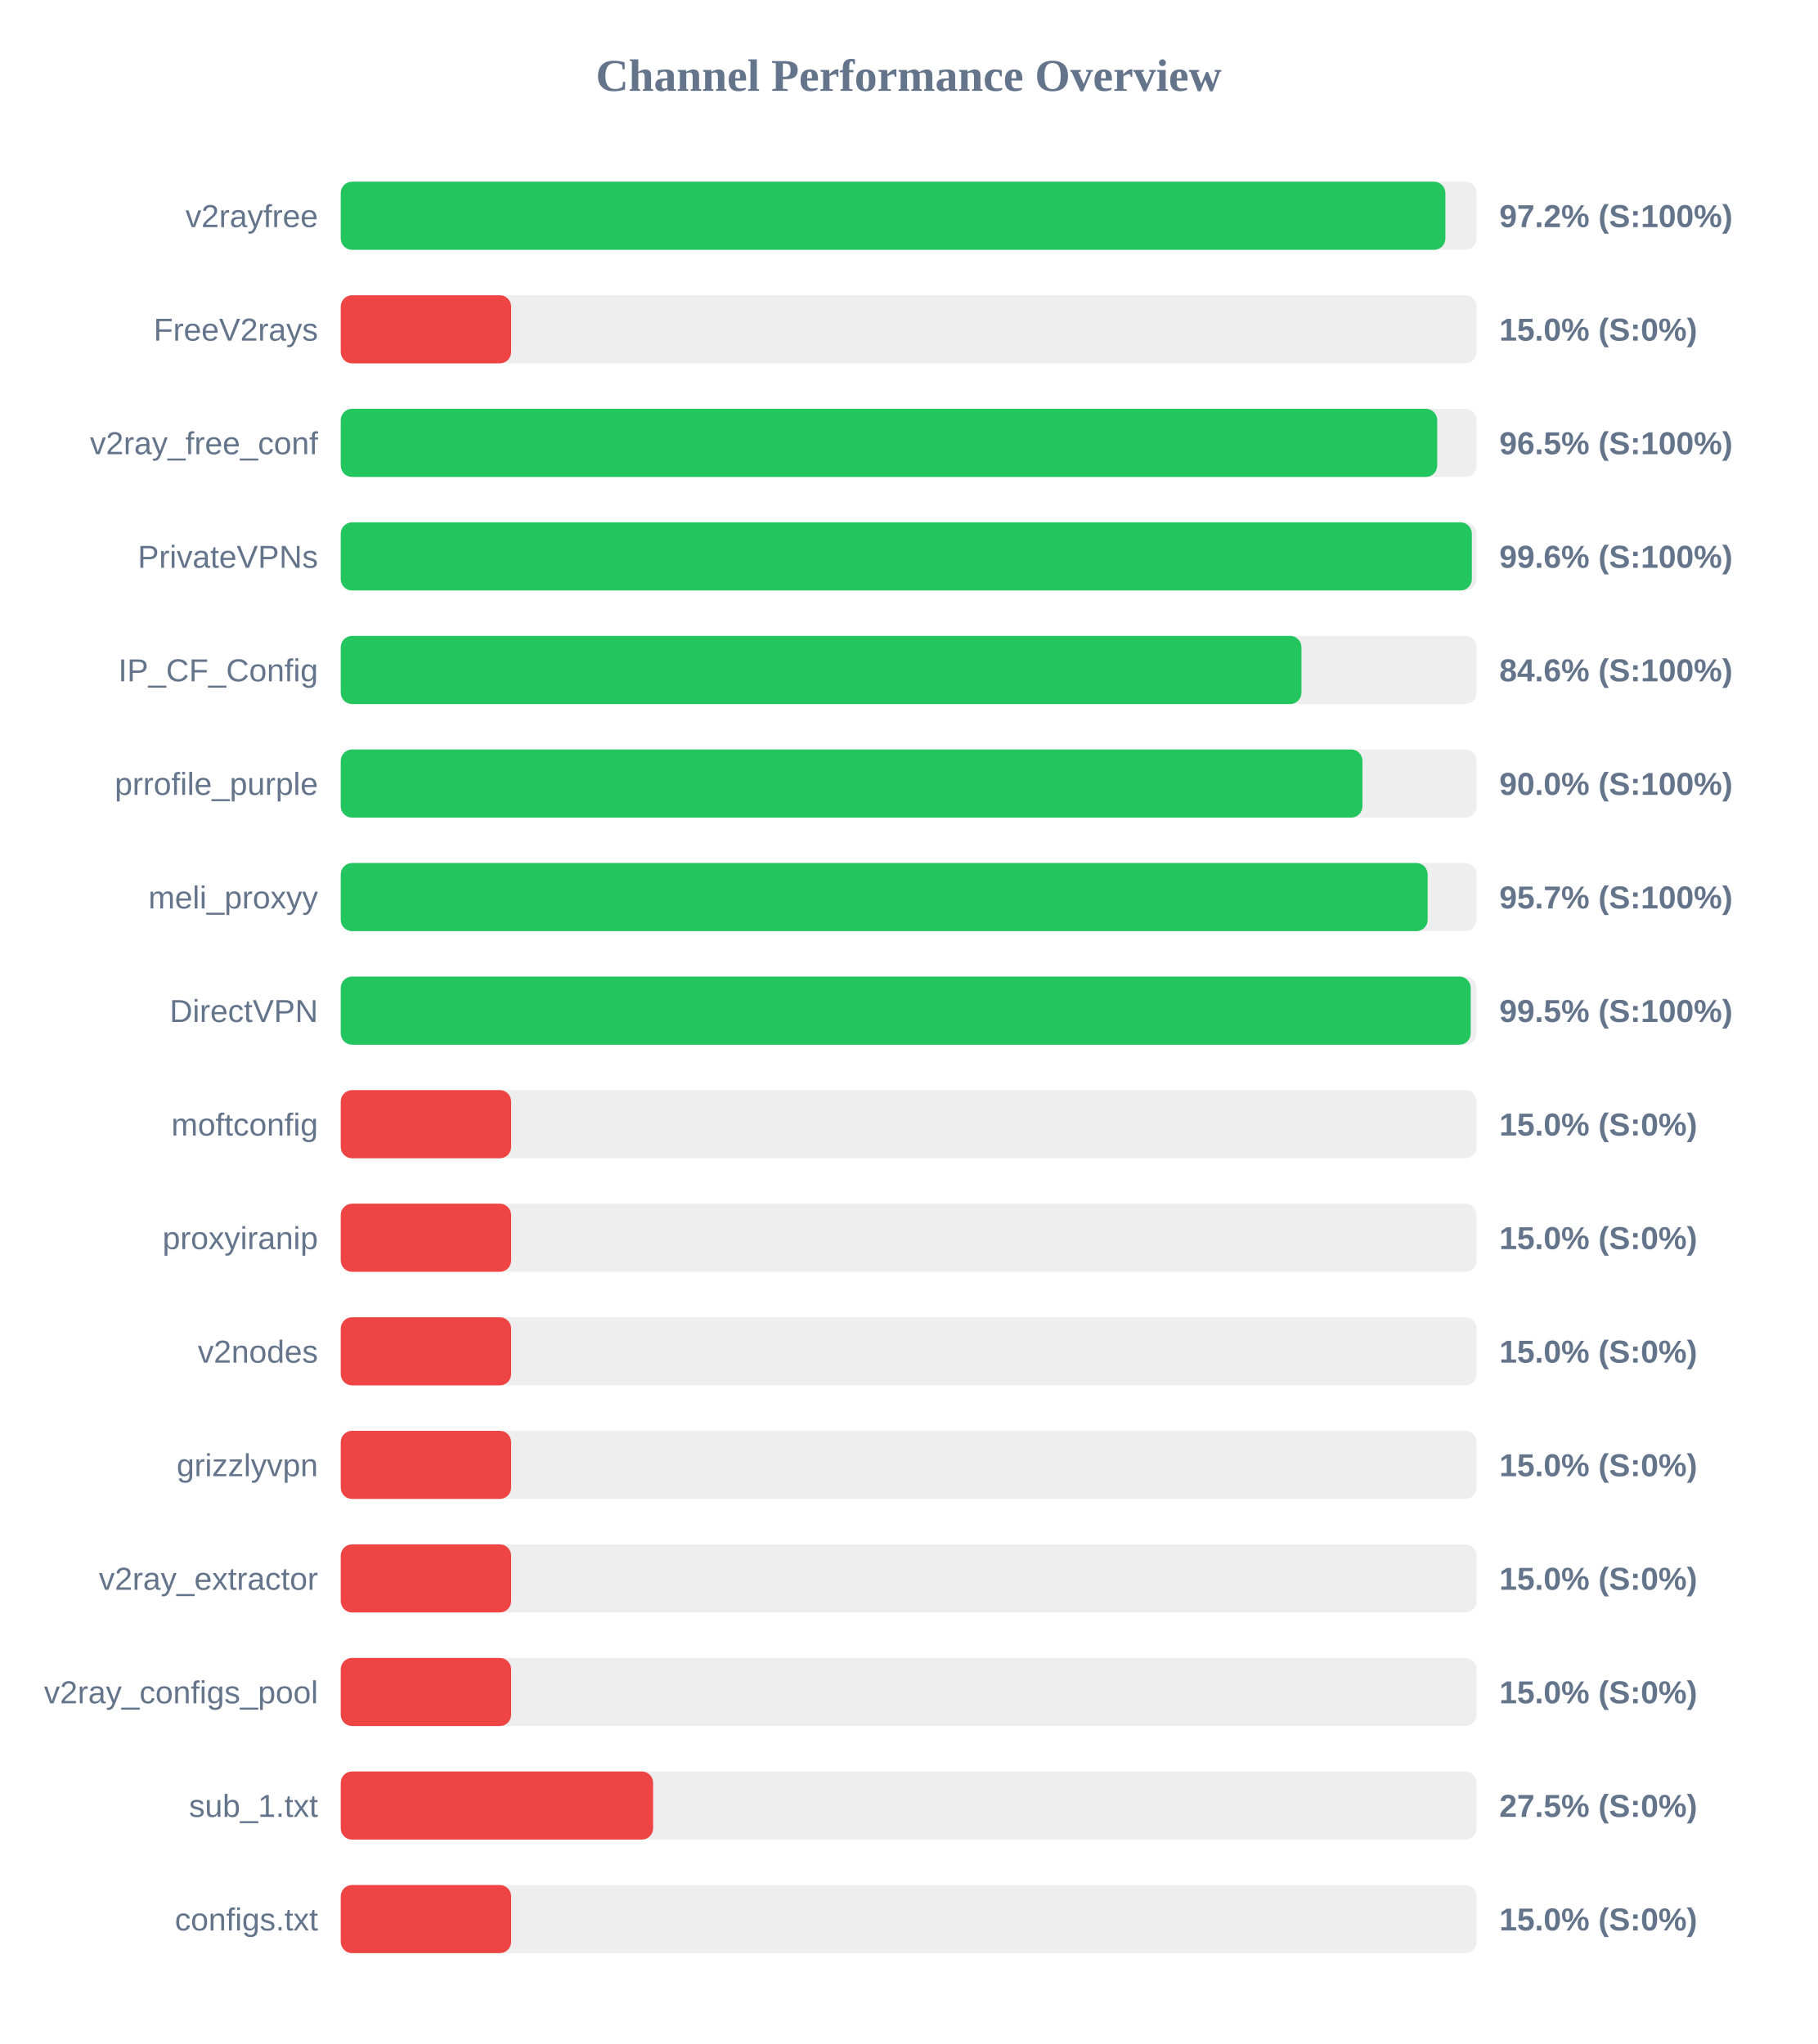
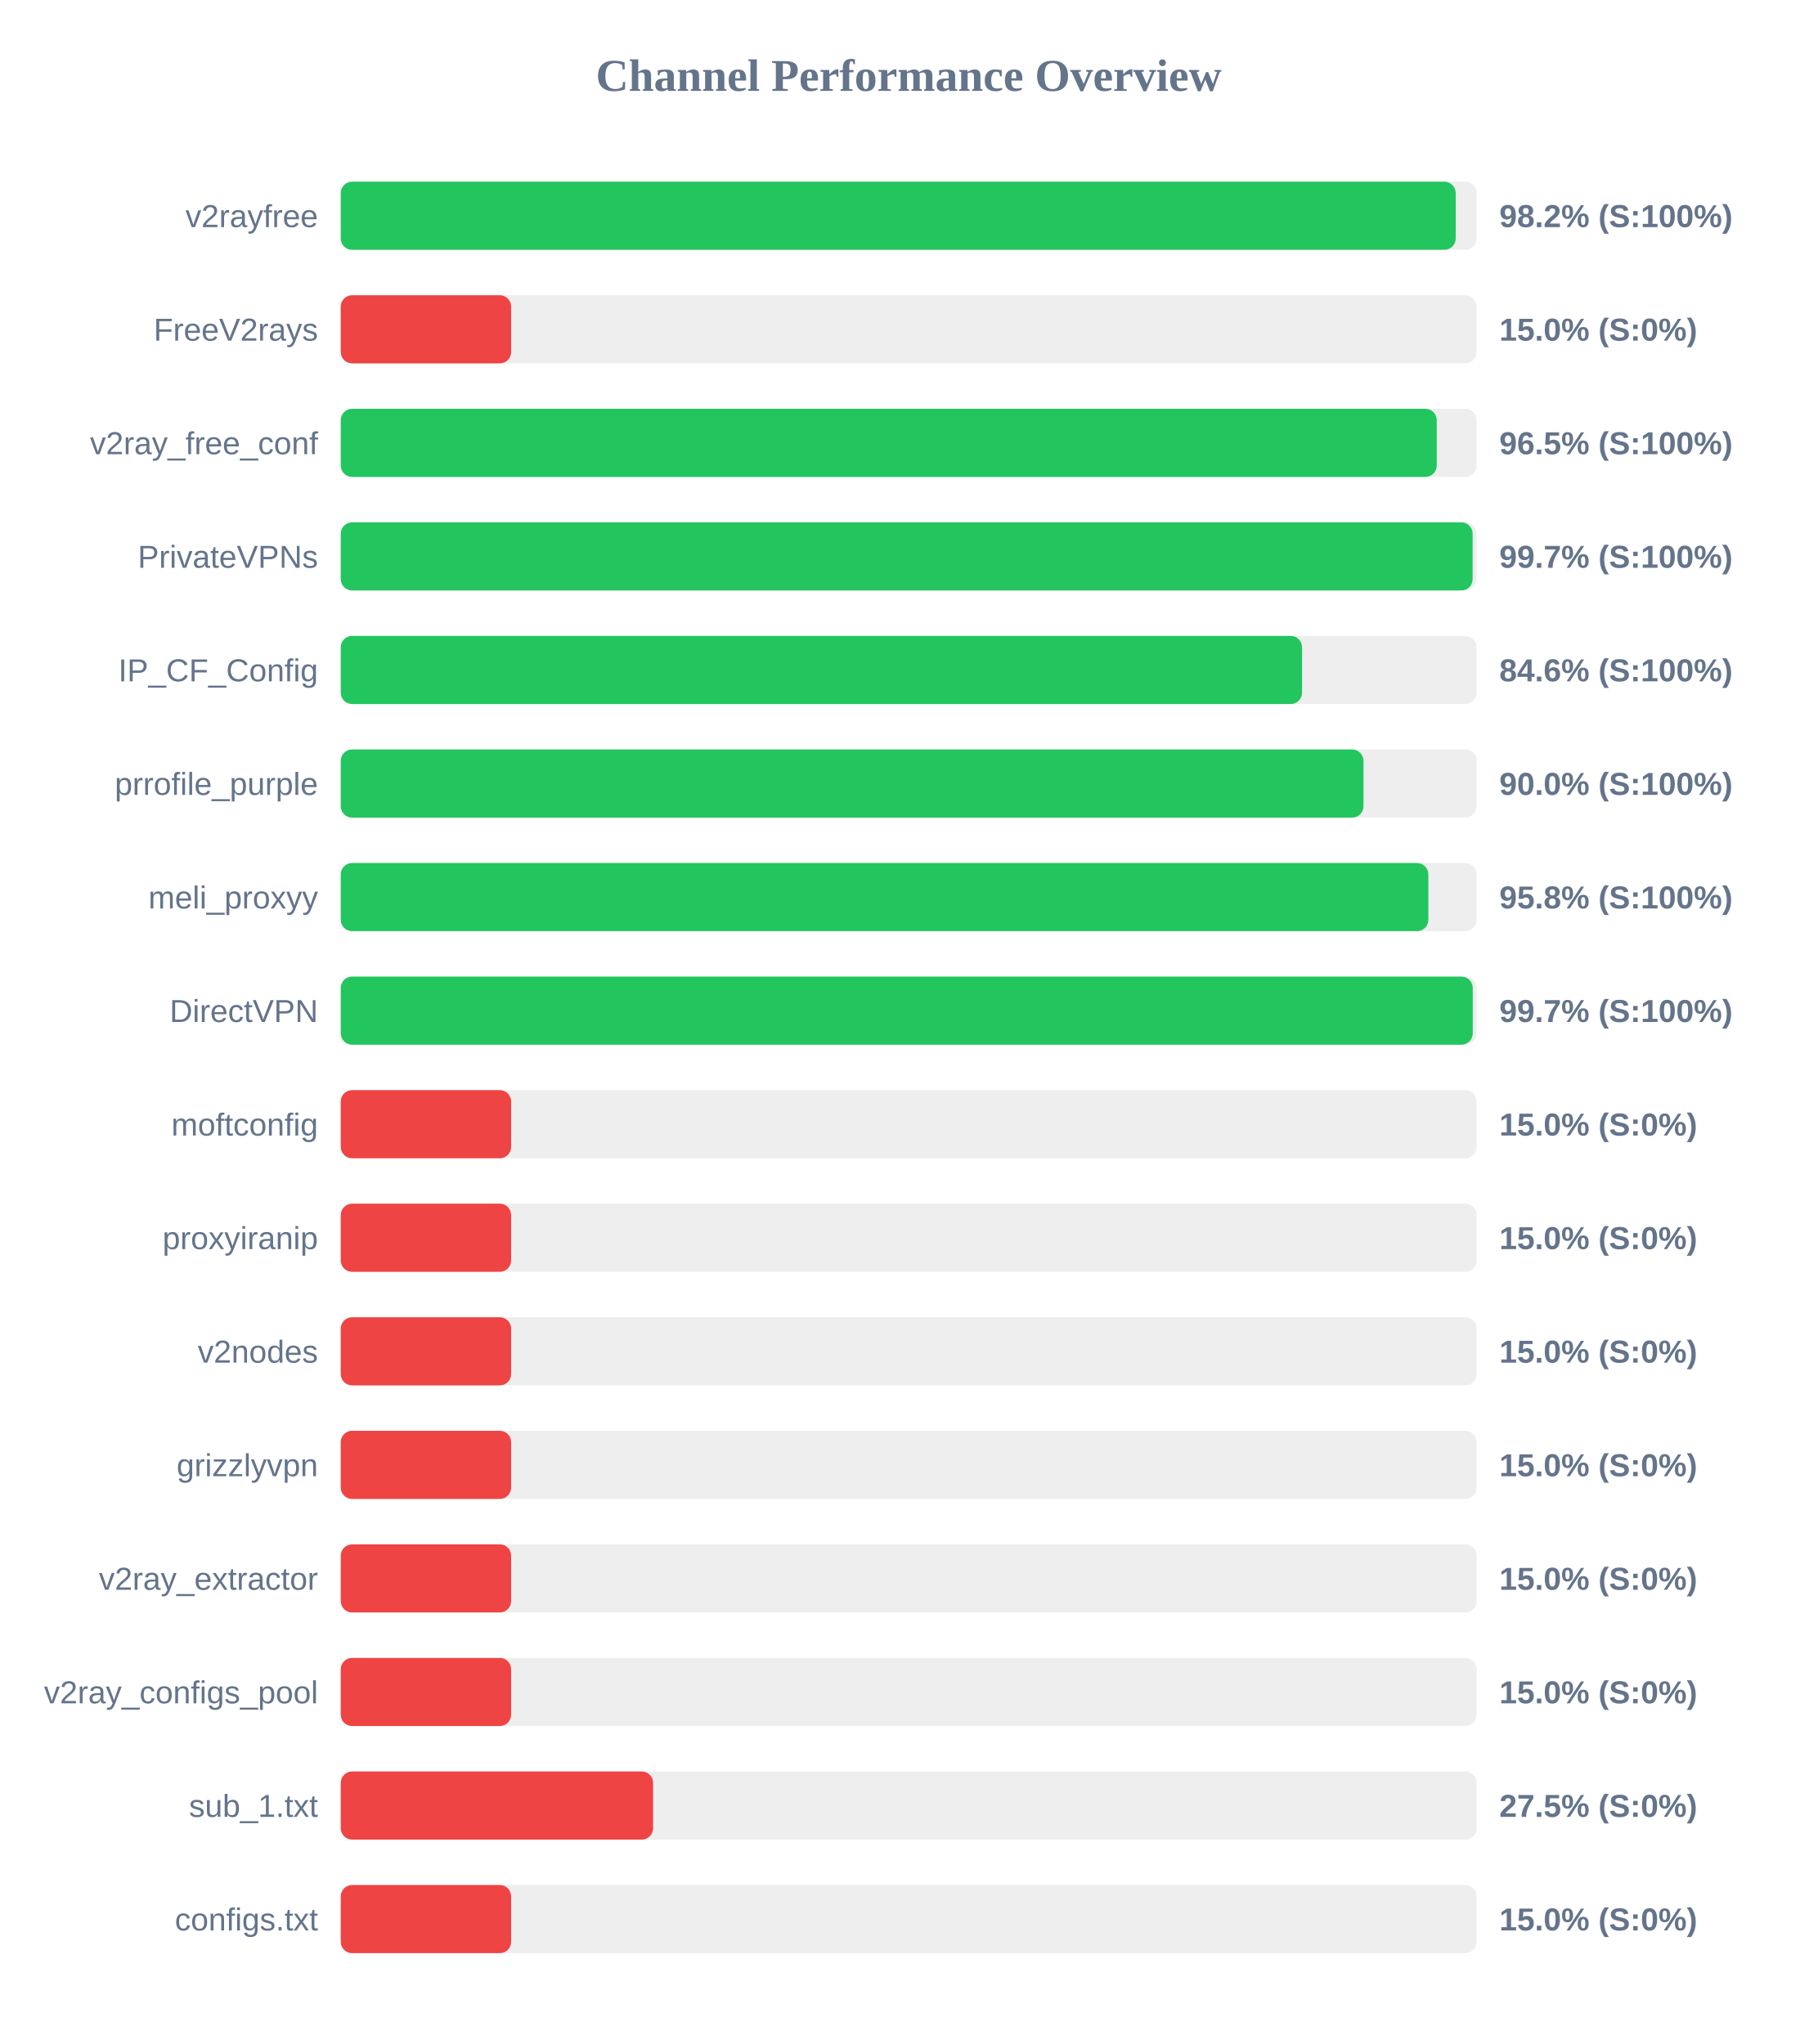
<svg xmlns="http://www.w3.org/2000/svg" width="800" height="900" version="1.1">
  <style>
        .row { font: 14px Arial; fill: #64748b; }
        .score { font: bold 14px Arial; fill: #64748b; }
    </style>
  <text x="400" y="40" text-anchor="middle" font-size="20px" font-weight="bold" fill="#64748b">Channel Performance Overview</text>
  <rect x="150" y="80" width="500" height="30" fill="#eee" rx="5" />
-   <rect x="150" y="80" width="486.25" height="30" fill="#22c55e" rx="5" />
+   <rect x="150" y="80" width="490.8" height="30" fill="#22c55e" rx="5" />
  <text x="140" y="100" text-anchor="end" class="row">v2rayfree</text>
-   <text x="660" y="100" text-anchor="start" class="score">97.2% (S:100%)</text>
+   <text x="660" y="100" text-anchor="start" class="score">98.2% (S:100%)</text>
  <rect x="150" y="130" width="500" height="30" fill="#eee" rx="5" />
  <rect x="150" y="130" width="75.0" height="30" fill="#ef4444" rx="5" />
  <text x="140" y="150" text-anchor="end" class="row">FreeV2rays</text>
  <text x="660" y="150" text-anchor="start" class="score">15.0% (S:0%)</text>
  <rect x="150" y="180" width="500" height="30" fill="#eee" rx="5" />
-   <rect x="150" y="180" width="482.65" height="30" fill="#22c55e" rx="5" />
+   <rect x="150" y="180" width="482.45" height="30" fill="#22c55e" rx="5" />
  <text x="140" y="200" text-anchor="end" class="row">v2ray_free_conf</text>
  <text x="660" y="200" text-anchor="start" class="score">96.5% (S:100%)</text>
  <rect x="150" y="230" width="500" height="30" fill="#eee" rx="5" />
-   <rect x="150" y="230" width="497.9" height="30" fill="#22c55e" rx="5" />
+   <rect x="150" y="230" width="498.25" height="30" fill="#22c55e" rx="5" />
  <text x="140" y="250" text-anchor="end" class="row">PrivateVPNs</text>
-   <text x="660" y="250" text-anchor="start" class="score">99.6% (S:100%)</text>
+   <text x="660" y="250" text-anchor="start" class="score">99.7% (S:100%)</text>
  <rect x="150" y="280" width="500" height="30" fill="#eee" rx="5" />
-   <rect x="150" y="280" width="422.9" height="30" fill="#22c55e" rx="5" />
+   <rect x="150" y="280" width="423.15" height="30" fill="#22c55e" rx="5" />
  <text x="140" y="300" text-anchor="end" class="row">IP_CF_Config</text>
  <text x="660" y="300" text-anchor="start" class="score">84.6% (S:100%)</text>
  <rect x="150" y="330" width="500" height="30" fill="#eee" rx="5" />
-   <rect x="150" y="330" width="449.75" height="30" fill="#22c55e" rx="5" />
+   <rect x="150" y="330" width="450.2" height="30" fill="#22c55e" rx="5" />
  <text x="140" y="350" text-anchor="end" class="row">prrofile_purple</text>
  <text x="660" y="350" text-anchor="start" class="score">90.0% (S:100%)</text>
  <rect x="150" y="380" width="500" height="30" fill="#eee" rx="5" />
-   <rect x="150" y="380" width="478.45" height="30" fill="#22c55e" rx="5" />
+   <rect x="150" y="380" width="478.75" height="30" fill="#22c55e" rx="5" />
  <text x="140" y="400" text-anchor="end" class="row">meli_proxyy</text>
-   <text x="660" y="400" text-anchor="start" class="score">95.7% (S:100%)</text>
+   <text x="660" y="400" text-anchor="start" class="score">95.8% (S:100%)</text>
  <rect x="150" y="430" width="500" height="30" fill="#eee" rx="5" />
-   <rect x="150" y="430" width="497.4" height="30" fill="#22c55e" rx="5" />
+   <rect x="150" y="430" width="498.3" height="30" fill="#22c55e" rx="5" />
  <text x="140" y="450" text-anchor="end" class="row">DirectVPN</text>
-   <text x="660" y="450" text-anchor="start" class="score">99.5% (S:100%)</text>
+   <text x="660" y="450" text-anchor="start" class="score">99.7% (S:100%)</text>
  <rect x="150" y="480" width="500" height="30" fill="#eee" rx="5" />
  <rect x="150" y="480" width="75.0" height="30" fill="#ef4444" rx="5" />
  <text x="140" y="500" text-anchor="end" class="row">moftconfig</text>
  <text x="660" y="500" text-anchor="start" class="score">15.0% (S:0%)</text>
  <rect x="150" y="530" width="500" height="30" fill="#eee" rx="5" />
  <rect x="150" y="530" width="75.0" height="30" fill="#ef4444" rx="5" />
  <text x="140" y="550" text-anchor="end" class="row">proxyiranip</text>
  <text x="660" y="550" text-anchor="start" class="score">15.0% (S:0%)</text>
  <rect x="150" y="580" width="500" height="30" fill="#eee" rx="5" />
  <rect x="150" y="580" width="75.0" height="30" fill="#ef4444" rx="5" />
  <text x="140" y="600" text-anchor="end" class="row">v2nodes</text>
  <text x="660" y="600" text-anchor="start" class="score">15.0% (S:0%)</text>
  <rect x="150" y="630" width="500" height="30" fill="#eee" rx="5" />
  <rect x="150" y="630" width="75.0" height="30" fill="#ef4444" rx="5" />
  <text x="140" y="650" text-anchor="end" class="row">grizzlyvpn</text>
  <text x="660" y="650" text-anchor="start" class="score">15.0% (S:0%)</text>
  <rect x="150" y="680" width="500" height="30" fill="#eee" rx="5" />
  <rect x="150" y="680" width="75.0" height="30" fill="#ef4444" rx="5" />
  <text x="140" y="700" text-anchor="end" class="row">v2ray_extractor</text>
  <text x="660" y="700" text-anchor="start" class="score">15.0% (S:0%)</text>
  <rect x="150" y="730" width="500" height="30" fill="#eee" rx="5" />
  <rect x="150" y="730" width="75.0" height="30" fill="#ef4444" rx="5" />
  <text x="140" y="750" text-anchor="end" class="row">v2ray_configs_pool</text>
  <text x="660" y="750" text-anchor="start" class="score">15.0% (S:0%)</text>
  <rect x="150" y="780" width="500" height="30" fill="#eee" rx="5" />
  <rect x="150" y="780" width="137.5" height="30" fill="#ef4444" rx="5" />
  <text x="140" y="800" text-anchor="end" class="row">sub_1.txt</text>
  <text x="660" y="800" text-anchor="start" class="score">27.5% (S:0%)</text>
  <rect x="150" y="830" width="500" height="30" fill="#eee" rx="5" />
  <rect x="150" y="830" width="75.0" height="30" fill="#ef4444" rx="5" />
  <text x="140" y="850" text-anchor="end" class="row">configs.txt</text>
  <text x="660" y="850" text-anchor="start" class="score">15.0% (S:0%)</text>
</svg>
